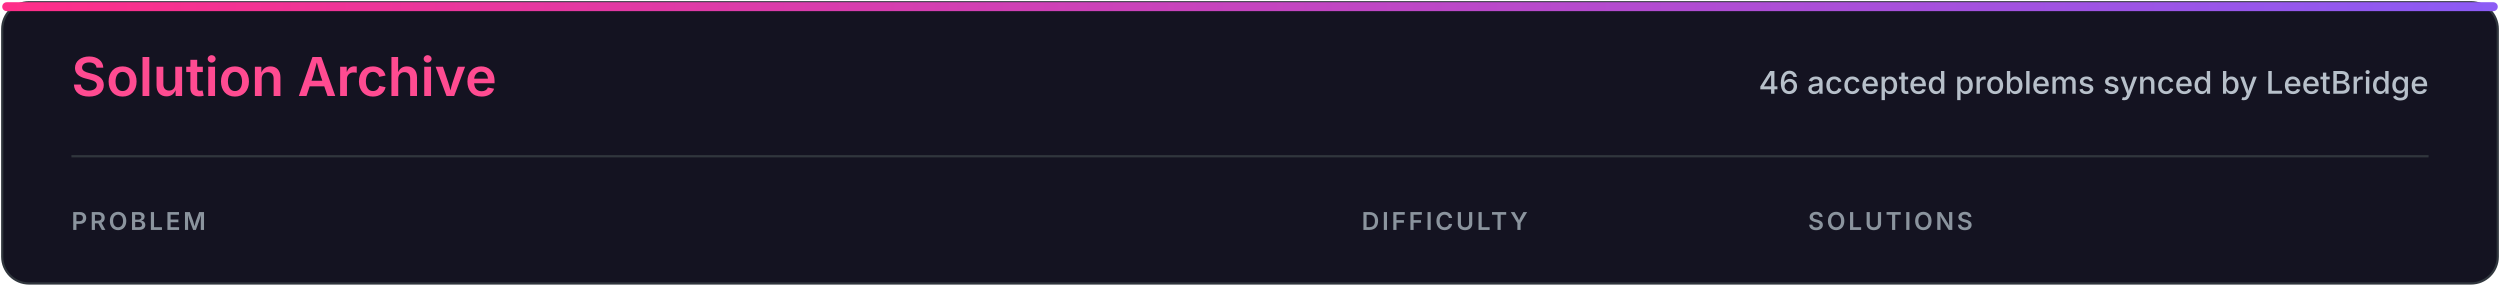
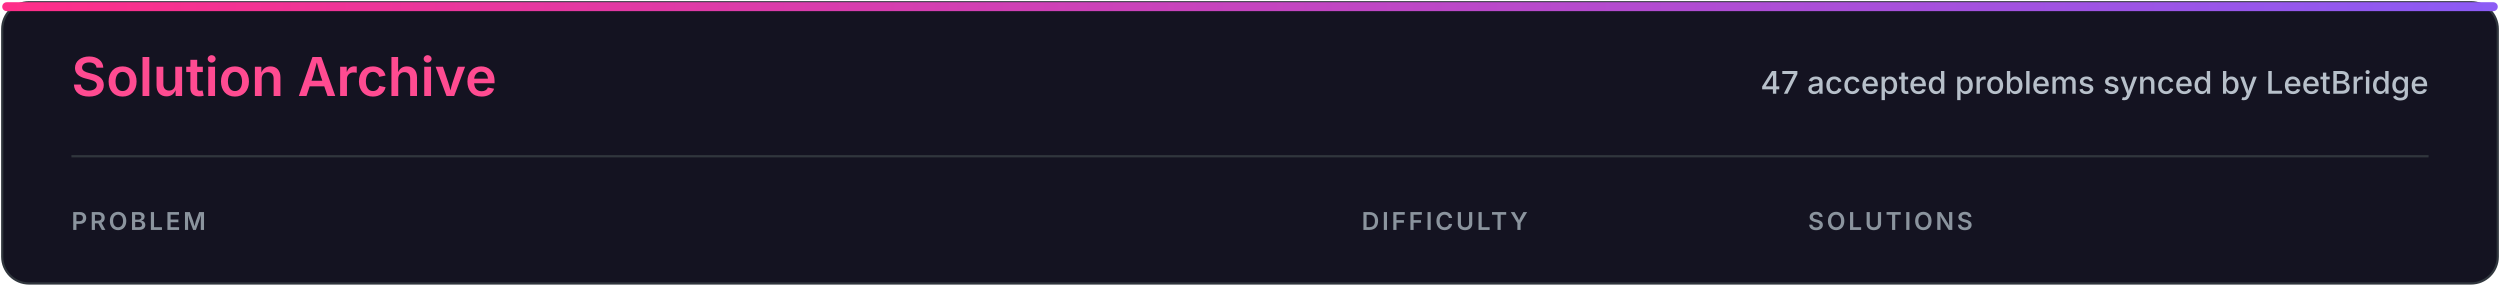
<svg xmlns="http://www.w3.org/2000/svg" width="1120" height="128" viewBox="0 0 1120 128" role="img" aria-labelledby="title desc">
  <defs>
    <linearGradient id="accent" x1="0" x2="1">
      <stop stop-color="#ff2e88" />
      <stop offset="1" stop-color="#8b5cf6" />
    </linearGradient>
    <style>
.heading{font:600 24px -apple-system,BlinkMacSystemFont,'Segoe UI',sans-serif;fill:#ff4b91}
.subtitle{font:500 14px -apple-system,BlinkMacSystemFont,'Segoe UI',sans-serif;fill:#b7c0ca}
.column{font:600 11px -apple-system,BlinkMacSystemFont,'Segoe UI',sans-serif;letter-spacing:1.2px;fill:#8b949e}
</style>
  </defs>
  <rect x="1" y="1" width="1118" height="126" rx="12" fill="#141321" stroke="#30363d" />
  <rect x="1" y="1" width="1118" height="4" rx="2" fill="url(#accent)" />
  <text x="32" y="43" class="heading">Solution Archive</text>
-   <text x="1088" y="42" class="subtitle" text-anchor="end">46 accepted problems synced by LeetBridge</text>
+   <text x="1088" y="42" class="subtitle" text-anchor="end">47 accepted problems synced by LeetBridge</text>
  <line x1="32" y1="70" x2="1088" y2="70" stroke="#30363d" />
  <text x="32" y="103" class="column">PROBLEM</text>
  <text x="610" y="103" class="column">DIFFICULTY</text>
  <text x="810" y="103" class="column">SOLUTIONS</text>
</svg>
